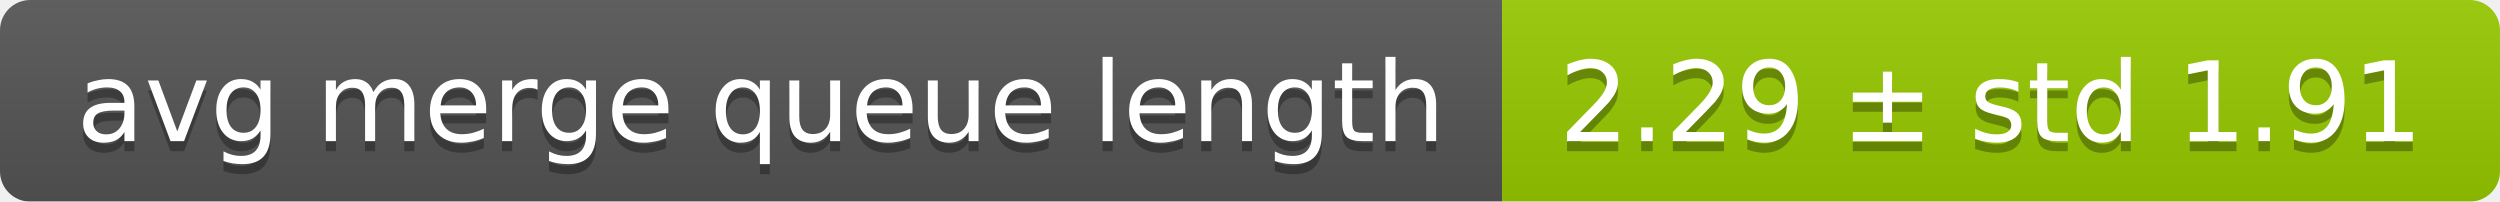
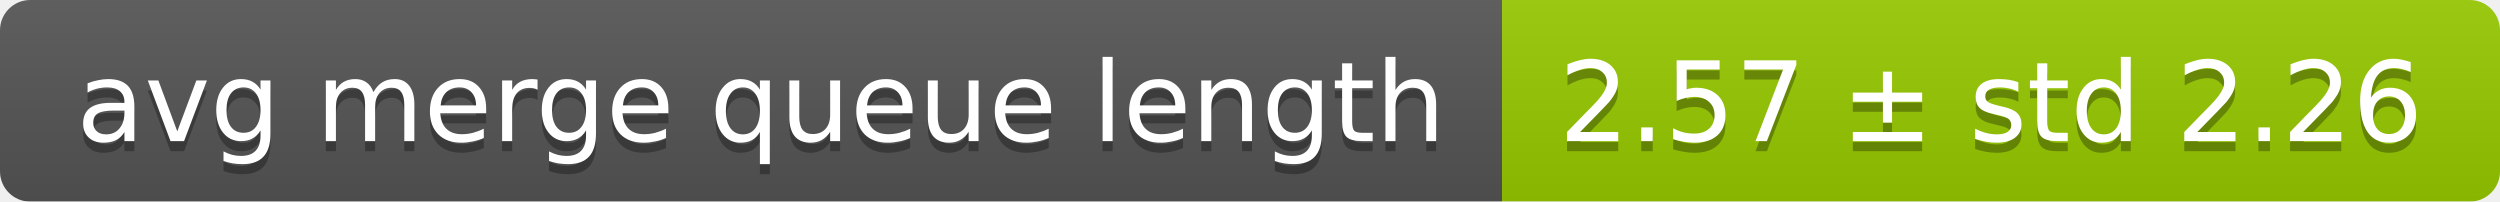
<svg xmlns="http://www.w3.org/2000/svg" width="248" height="20">
  <linearGradient id="smooth" x2="0" y2="100%">
    <stop offset="0" stop-color="#bbb" stop-opacity=".1" />
    <stop offset="1" stop-opacity=".1" />
  </linearGradient>
  <mask id="round">
    <rect width="248" height="20" rx="3" fill="#fff" />
  </mask>
  <g mask="url(#round)">
    <rect width="149" height="20" fill="#555" />
    <rect x="149" width="99" height="20" fill="#97ca00" />
    <rect width="248" height="20" fill="url(#smooth)" />
  </g>
  <g fill="#fff" text-anchor="middle" font-family="DejaVu Sans,Verdana,Geneva,sans-serif" font-size="11">
    <text x="75.5" y="15" fill="#010101" fill-opacity=".3">avg merge queue length</text>
    <text x="75.5" y="14">avg merge queue length</text>
-     <text x="197.5" y="15" fill="#010101" fill-opacity=".3">2.29 ± std 1.91</text>
-     <text x="197.5" y="14">2.29 ± std 1.91</text>
+     <text x="197.5" y="15" fill="#010101" fill-opacity=".3">2.57 ± std 2.26</text>
+     <text x="197.5" y="14">2.57 ± std 2.26</text>
  </g>
</svg>
